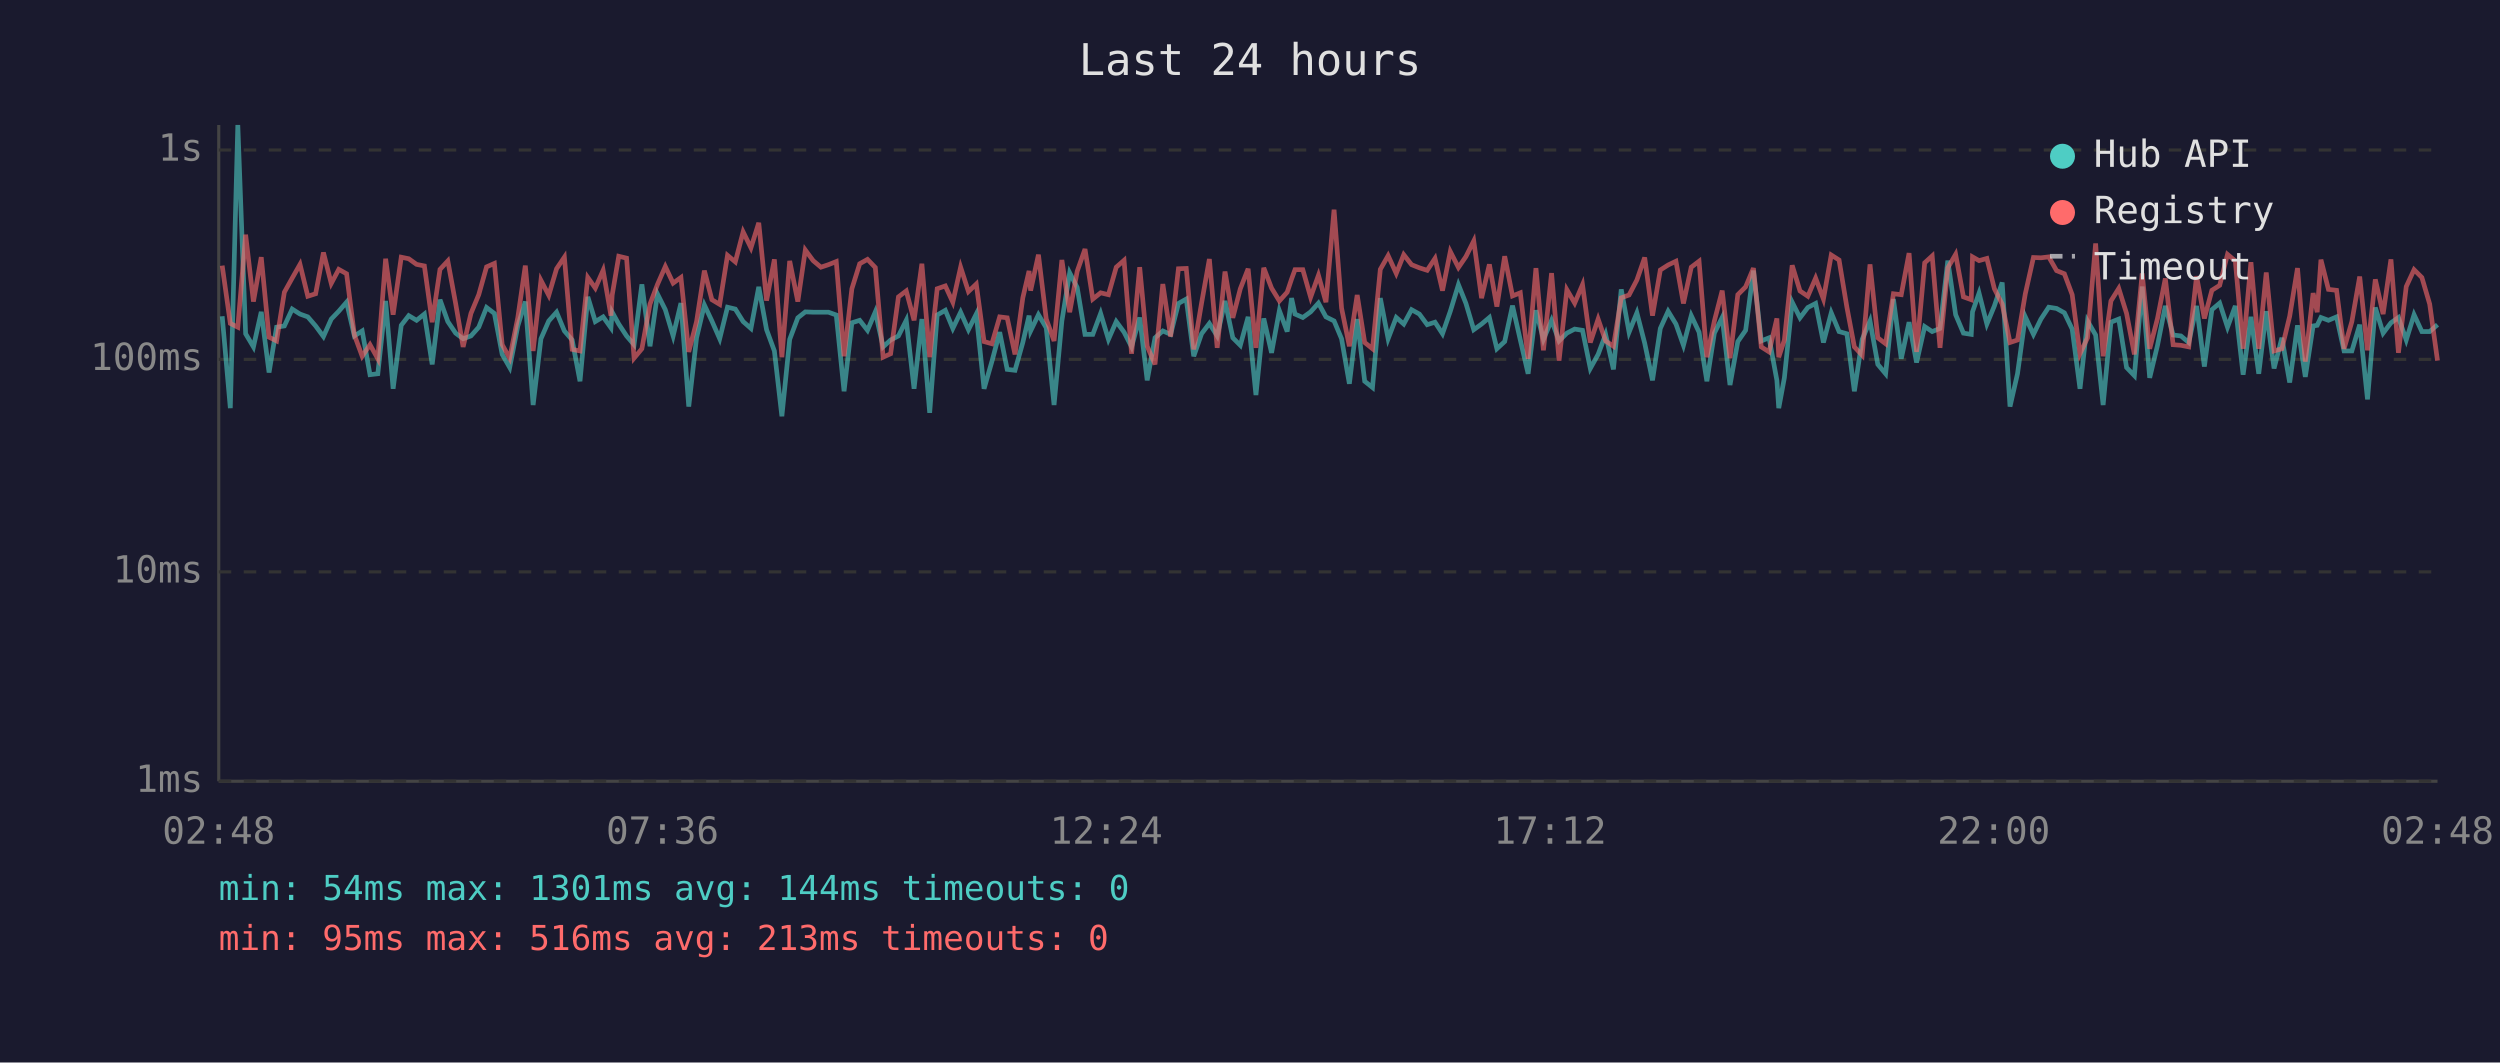
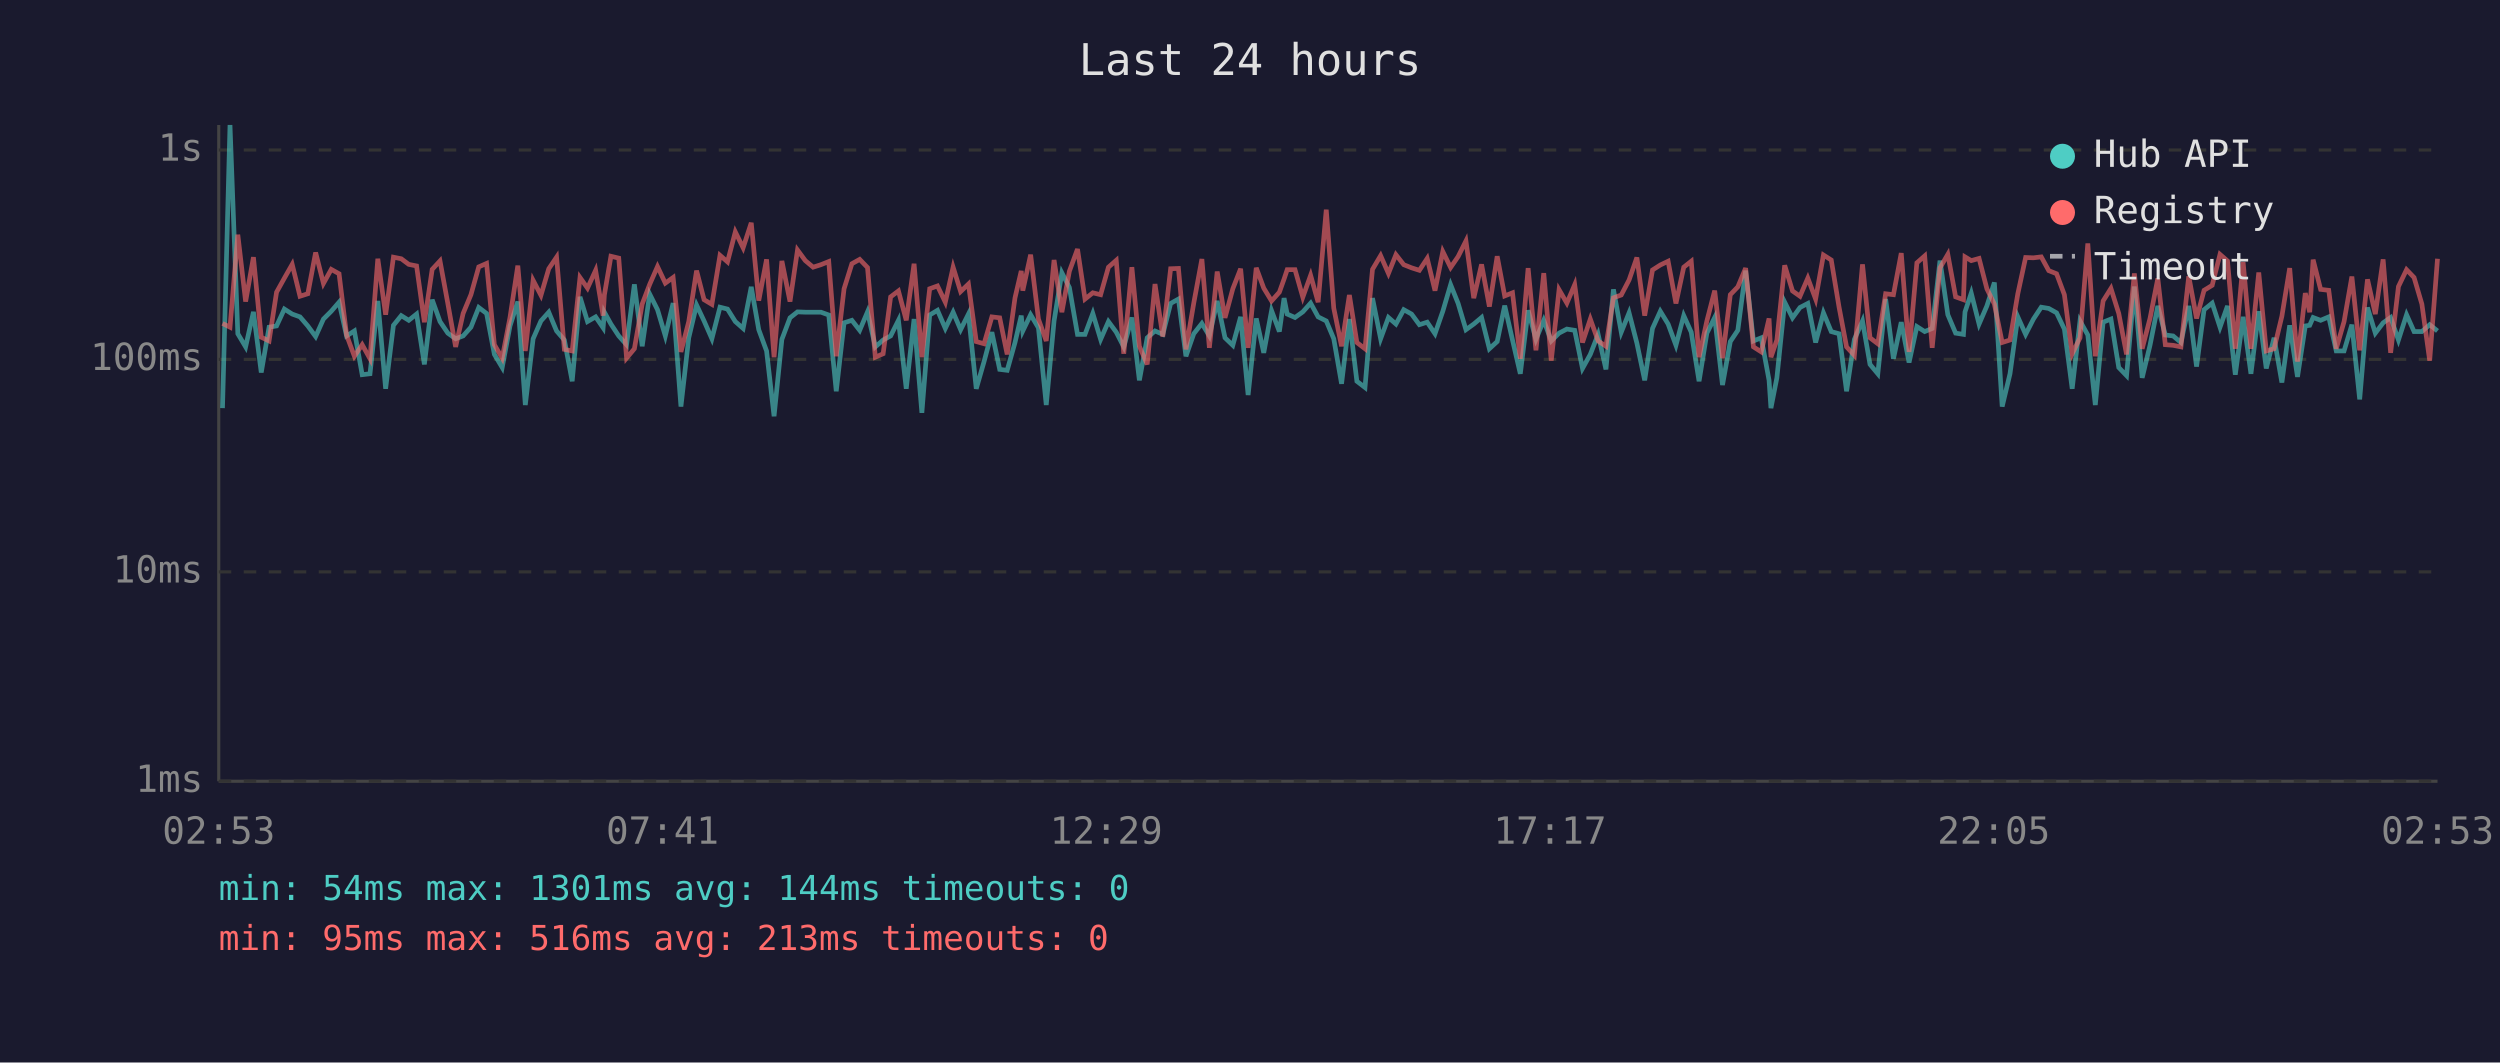
<svg xmlns="http://www.w3.org/2000/svg" viewBox="0 0 800 340" font-family="monospace" font-size="12">
  <rect width="800" height="340" fill="#1a1a2e" />
  <text x="400" y="24" fill="#e0e0e0" font-size="14" text-anchor="middle">Last 24 hours</text>
  <line x1="70" y1="40" x2="70" y2="250" stroke="#444" stroke-width="1" />
  <line x1="70" y1="250" x2="780" y2="250" stroke="#444" stroke-width="1" />
  <line x1="70" y1="250" x2="780" y2="250" stroke="#333" stroke-width="1" stroke-dasharray="4" />
  <text x="65" y="250" fill="#888" text-anchor="end" dominant-baseline="middle">1ms</text>
  <line x1="70" y1="183" x2="780" y2="183" stroke="#333" stroke-width="1" stroke-dasharray="4" />
  <text x="65" y="183" fill="#888" text-anchor="end" dominant-baseline="middle">10ms</text>
  <line x1="70" y1="115" x2="780" y2="115" stroke="#333" stroke-width="1" stroke-dasharray="4" />
  <text x="65" y="115" fill="#888" text-anchor="end" dominant-baseline="middle">100ms</text>
  <line x1="70" y1="48" x2="780" y2="48" stroke="#333" stroke-width="1" stroke-dasharray="4" />
  <text x="65" y="48" fill="#888" text-anchor="end" dominant-baseline="middle">1s</text>
-   <text x="70" y="270" fill="#888" text-anchor="middle">02:48</text>
-   <text x="212" y="270" fill="#888" text-anchor="middle">07:36</text>
-   <text x="354" y="270" fill="#888" text-anchor="middle">12:24</text>
-   <text x="496" y="270" fill="#888" text-anchor="middle">17:12</text>
-   <text x="638" y="270" fill="#888" text-anchor="middle">22:00</text>
-   <text x="780" y="270" fill="#888" text-anchor="middle">02:48</text>
-   <polyline points="71.1,101.2 73.7,130.6 76.1,40.0 78.6,106.8 81.1,111.0 83.6,99.8 86.1,119.2 88.5,104.7 91.0,104.3 93.5,98.9 96.0,100.5 98.5,101.4 101.0,104.3 103.5,107.7 106.0,102.1 108.4,99.6 110.9,96.7 113.4,107.5 115.9,105.9 118.4,119.9 120.9,119.6 123.4,96.3 125.8,124.4 128.4,104.1 130.8,101.0 133.3,102.5 135.8,100.5 138.3,116.6 140.8,95.9 143.3,102.9 145.8,106.6 148.2,108.4 150.7,107.5 153.2,104.7 155.7,98.4 158.2,100.3 160.7,113.4 163.1,117.6 165.7,104.3 168.1,96.5 170.6,129.6 173.1,108.4 175.6,102.7 178.1,99.9 180.6,105.9 183.1,108.8 185.6,122.0 188.1,95.0 190.5,102.9 193.0,101.4 195.5,104.9 195.9,99.9 198.0,103.7 200.5,107.5 202.9,110.3 205.4,91.0 208.0,110.8 210.4,94.1 212.9,99.1 215.4,107.5 217.9,97.0 220.4,130.1 222.9,108.1 225.4,97.6 227.8,102.7 230.3,108.4 232.8,98.3 235.3,98.9 237.8,102.9 240.3,105.1 242.8,91.8 245.3,105.5 247.8,112.3 250.2,133.2 252.7,108.6 255.3,101.7 257.7,99.8 260.2,99.9 262.7,99.9 265.1,99.9 267.6,100.8 270.1,125.2 272.6,103.3 275.1,102.5 277.6,105.7 280.1,99.8 282.6,111.0 285.0,108.8 287.5,107.5 290.0,102.5 292.5,124.4 295.0,102.1 297.5,132.1 299.9,100.8 302.5,99.3 304.9,105.1 307.4,99.9 309.9,105.5 312.4,100.5 314.9,124.4 317.4,115.7 319.9,106.3 322.3,118.2 324.8,118.5 327.3,109.6 329.3,101.0 329.8,105.9 332.3,100.7 334.8,104.9 337.3,129.6 339.8,102.7 342.3,87.3 344.7,92.0 347.2,107.0 349.7,107.0 352.2,100.3 354.7,108.6 357.2,102.9 359.7,106.3 362.1,111.0 364.7,101.6 367.1,121.7 369.6,108.1 372.1,105.9 374.6,107.0 377.1,97.1 379.6,95.7 382.0,114.0 384.5,106.8 387.0,103.5 389.5,107.5 392.0,96.3 394.5,108.1 396.9,110.5 399.4,101.4 401.9,126.4 404.4,101.9 406.9,112.9 409.4,99.4 411.9,106.1 413.3,95.4 414.4,100.5 416.9,101.6 419.4,99.8 421.9,97.0 424.3,101.4 426.9,102.7 429.3,108.4 431.8,122.8 434.3,102.1 436.7,122.0 439.2,124.0 441.7,95.4 444.2,108.4 446.8,101.6 449.2,103.7 451.7,99.1 454.2,100.5 456.7,103.9 459.2,103.1 461.6,106.8 464.1,99.6 466.7,91.1 469.1,97.1 471.6,105.5 474.1,103.7 476.6,101.6 479.0,111.6 481.5,109.3 484.0,97.8 486.5,108.8 489.0,119.6 491.5,99.3 493.9,108.6 496.5,102.5 498.9,109.1 501.4,106.6 503.9,105.3 506.4,105.7 508.9,117.9 511.4,113.4 513.8,107.0 516.3,118.2 518.8,92.6 521.3,106.3 523.8,100.1 526.3,109.8 528.8,121.7 531.3,105.1 533.8,99.6 536.3,103.7 538.7,110.5 541.2,101.0 543.7,106.3 546.2,122.0 548.6,106.6 551.1,101.6 553.6,123.2 556.1,109.3 558.6,105.7 561.1,86.6 563.6,109.1 566.1,108.1 568.6,121.7 569.2,130.6 571.0,120.9 573.5,96.7 576.0,101.7 578.5,98.4 581.0,97.1 583.5,109.6 586.0,100.1 588.5,106.1 591.0,106.8 593.4,125.2 595.9,108.6 598.4,102.7 600.9,116.6 603.4,119.6 605.9,95.7 608.4,114.8 610.9,103.1 613.3,116.0 615.9,104.5 618.3,106.1 620.8,105.1 623.3,83.4 625.8,100.7 628.3,106.6 630.8,107.0 631.2,99.8 633.3,93.8 635.8,103.7 638.2,97.9 640.7,90.4 643.2,130.1 645.6,119.6 648.1,101.4 650.7,107.0 653.1,102.1 655.6,98.3 658.1,98.7 660.6,100.1 663.1,105.3 665.6,124.4 668.0,102.7 670.6,107.2 673.0,129.6 675.5,103.1 678.0,102.1 680.5,117.6 683.0,120.2 685.5,91.7 687.9,120.9 690.4,110.5 692.9,97.9 695.4,107.2 697.9,107.5 700.4,109.6 702.9,97.9 705.4,117.3 707.8,99.1 710.3,97.0 712.8,104.7 715.3,97.9 717.8,119.9 720.3,101.4 722.8,119.6 725.2,99.6 727.7,117.9 730.2,108.1 732.7,122.4 735.2,104.1 737.7,120.6 740.2,104.3 741.5,104.1 742.7,101.6 745.1,102.5 747.7,101.4 750.1,112.3 752.6,112.3 755.1,103.9 757.6,127.8 760.1,98.4 762.6,106.6 765.1,103.3 767.5,101.6 770.0,108.8 772.5,100.7 775.0,106.1 777.5,106.1 780.0,103.9" fill="none" stroke="#4ecdc4" stroke-width="1.5" opacity="0.6" />
-   <polyline points="71.1,85.0 73.7,103.5 76.1,104.7 78.6,75.1 81.1,96.5 83.6,82.3 86.1,107.9 88.5,109.1 91.0,93.5 93.5,89.0 96.0,84.6 98.5,94.8 101.0,94.0 103.5,80.8 106.0,90.7 108.4,86.2 110.9,87.6 113.4,107.2 115.9,114.0 118.4,110.3 120.9,114.8 123.4,82.8 125.8,100.7 128.4,82.3 130.8,82.8 133.3,84.6 135.8,85.1 138.3,103.1 140.8,86.2 143.3,83.5 145.8,97.1 148.2,111.0 150.7,100.3 153.2,94.3 155.7,85.4 158.2,84.3 160.7,110.3 163.1,114.6 165.7,101.6 168.1,85.0 170.6,112.3 173.1,89.7 175.6,94.5 178.1,86.0 180.6,82.3 183.1,111.8 185.6,112.3 188.1,88.8 190.5,92.2 193.0,86.5 195.5,101.0 195.9,94.4 198.0,82.0 200.5,82.6 202.9,114.6 205.4,111.6 208.0,97.3 210.4,91.0 212.9,85.3 215.4,90.6 217.9,88.8 220.4,112.6 222.9,102.9 225.4,86.6 227.8,95.9 230.3,97.4 232.8,81.7 235.3,83.8 237.8,74.2 240.3,79.3 242.8,71.3 245.3,96.2 247.8,83.0 250.2,114.3 252.7,83.5 255.3,96.5 257.7,80.0 260.2,83.4 262.7,85.5 265.1,84.7 267.6,83.7 270.1,114.0 272.6,92.4 275.1,84.4 277.6,83.0 280.1,85.6 282.6,114.3 285.0,113.2 287.5,95.0 290.0,93.1 292.5,102.5 295.0,84.4 297.5,114.3 299.9,92.4 302.5,91.5 304.9,96.7 307.4,85.5 309.9,93.3 312.4,90.9 314.9,109.3 317.4,110.0 319.9,101.4 322.3,101.7 324.8,113.4 327.3,95.3 329.3,86.7 329.8,93.0 332.3,81.5 334.8,102.1 337.3,109.1 339.8,83.2 342.3,99.9 344.7,86.8 347.2,79.7 349.7,95.7 352.2,93.7 354.7,94.3 357.2,85.5 359.7,83.3 362.1,113.2 364.7,85.5 367.1,110.8 369.6,116.6 372.1,90.9 374.6,107.7 377.1,86.0 379.6,85.9 382.0,111.8 384.5,97.0 387.0,82.9 389.5,111.3 392.0,86.9 394.5,101.7 396.9,92.4 399.4,86.0 401.9,111.3 404.4,85.7 406.9,92.2 409.4,96.3 411.9,93.5 413.3,89.3 414.4,86.3 416.9,86.3 419.4,95.1 421.9,88.1 424.3,96.7 426.9,67.1 429.3,98.6 431.8,110.8 434.3,94.4 436.7,109.6 439.2,111.6 441.7,86.2 444.2,81.8 446.8,87.5 449.2,81.5 451.7,84.7 454.2,85.7 456.7,86.5 459.2,82.7 461.6,93.0 464.1,80.5 466.7,85.6 469.1,82.1 471.6,77.1 474.1,95.4 476.6,84.6 479.0,98.1 481.5,82.0 484.0,94.7 486.5,93.7 489.0,114.8 491.5,85.8 493.9,112.1 496.5,87.4 498.9,115.4 501.4,92.7 503.9,97.0 506.4,91.1 508.9,109.6 511.4,102.1 513.8,109.1 516.3,110.8 518.8,95.3 521.3,94.4 523.8,89.6 526.3,82.4 528.8,101.0 531.3,86.4 533.8,84.8 536.3,83.6 538.7,97.1 541.2,85.5 543.7,83.6 546.2,114.3 548.6,102.7 551.1,93.0 553.6,114.6 556.1,94.3 558.6,91.8 561.1,85.8 563.6,111.0 566.1,112.6 568.6,101.9 569.2,114.3 571.0,108.8 573.5,84.9 576.0,93.1 578.5,94.8 581.0,89.0 583.5,95.7 586.0,81.6 588.5,83.2 591.0,98.3 593.4,111.0 595.9,113.7 598.4,84.6 600.9,108.1 603.4,110.0 605.9,94.0 608.4,94.3 610.9,81.0 613.3,112.6 615.9,84.1 618.3,81.9 620.8,111.3 623.3,85.7 625.8,81.4 628.3,95.0 630.8,95.9 631.2,82.2 633.3,83.4 635.8,82.7 638.2,92.4 640.7,97.3 643.2,109.6 645.6,108.8 648.1,94.0 650.7,82.4 653.1,82.5 655.6,82.2 658.1,86.6 660.6,87.6 663.1,94.3 665.6,113.2 668.0,108.1 670.6,77.9 673.0,114.0 675.5,96.3 678.0,92.3 680.5,100.3 683.0,113.4 685.5,87.5 687.9,111.6 690.4,101.9 692.9,89.1 695.4,110.3 697.9,110.5 700.4,111.0 702.9,88.4 705.4,101.9 707.8,92.9 710.3,91.3 712.8,81.4 715.3,83.5 717.8,111.6 720.3,83.9 722.8,111.6 725.2,87.2 727.7,112.3 730.2,111.6 732.7,101.2 735.2,85.8 737.7,115.7 740.2,93.8 741.5,99.9 742.7,83.1 745.1,92.6 747.7,92.9 750.1,111.6 752.6,102.9 755.1,88.5 757.6,112.1 760.1,89.4 762.6,100.5 765.1,83.0 767.5,112.9 770.0,91.7 772.5,86.3 775.0,88.8 777.5,97.3 780.0,115.4" fill="none" stroke="#ff6b6b" stroke-width="1.5" opacity="0.6" />
+   <text x="70" y="270" fill="#888" text-anchor="middle">02:53</text>
+   <text x="212" y="270" fill="#888" text-anchor="middle">07:41</text>
+   <text x="354" y="270" fill="#888" text-anchor="middle">12:29</text>
+   <text x="496" y="270" fill="#888" text-anchor="middle">17:17</text>
+   <text x="638" y="270" fill="#888" text-anchor="middle">22:05</text>
+   <text x="780" y="270" fill="#888" text-anchor="middle">02:53</text>
+   <polyline points="71.2,130.6 73.6,40.0 76.1,106.8 78.6,111.0 81.1,99.8 83.6,119.2 86.1,104.7 88.5,104.3 91.0,98.9 93.5,100.5 96.0,101.4 98.5,104.3 101.0,107.7 103.5,102.1 106.0,99.6 108.5,96.7 110.9,107.5 113.4,105.9 115.9,119.9 118.4,119.6 120.9,96.3 123.4,124.4 125.9,104.1 128.4,101.0 130.8,102.5 133.3,100.5 135.8,116.6 138.3,95.9 140.8,102.9 143.3,106.6 145.8,108.4 148.2,107.5 150.7,104.7 153.2,98.4 155.7,100.3 158.2,113.4 160.7,117.6 163.2,104.3 165.7,96.5 168.1,129.6 170.6,108.4 173.1,102.7 175.6,99.9 178.1,105.9 180.6,108.8 183.1,122.0 185.6,95.0 188.0,102.9 190.6,101.4 193.0,104.9 193.4,99.9 195.5,103.7 198.0,107.5 200.5,110.3 203.0,91.0 205.5,110.8 207.9,94.1 210.4,99.1 212.9,107.5 215.4,97.0 217.9,130.1 220.4,108.1 222.9,97.6 225.3,102.7 227.8,108.4 230.4,98.3 232.8,98.9 235.3,102.9 237.8,105.1 240.4,91.8 242.8,105.5 245.3,112.3 247.7,133.2 250.2,108.6 252.8,101.7 255.2,99.8 257.7,99.9 260.2,99.9 262.7,99.9 265.2,100.8 267.6,125.2 270.1,103.3 272.6,102.5 275.1,105.7 277.6,99.8 280.1,111.0 282.6,108.8 285.0,107.5 287.5,102.5 290.0,124.4 292.5,102.1 295.0,132.1 297.5,100.8 300.0,99.3 302.5,105.1 305.0,99.9 307.4,105.5 309.9,100.5 312.4,124.4 314.9,115.7 317.4,106.3 319.9,118.2 322.3,118.5 324.8,109.6 326.8,101.0 327.3,105.9 329.8,100.7 332.3,104.9 334.8,129.6 337.3,102.7 339.8,87.3 342.2,92.0 344.8,107.0 347.2,107.0 349.7,100.3 352.2,108.6 354.7,102.9 357.2,106.3 359.6,111.0 362.2,101.6 364.6,121.7 367.1,108.1 369.6,105.9 372.1,107.0 374.6,97.1 377.1,95.7 379.5,114.0 382.0,106.8 384.6,103.5 387.0,107.5 389.5,96.3 392.0,108.1 394.5,110.5 397.0,101.4 399.4,126.4 402.0,101.9 404.4,112.9 406.9,99.4 409.4,106.1 410.9,95.4 411.9,100.5 414.4,101.6 416.9,99.8 419.4,97.0 421.8,101.4 424.4,102.7 426.8,108.4 429.3,122.8 431.8,102.1 434.2,122.0 436.8,124.0 439.2,95.4 441.8,108.4 444.3,101.6 446.7,103.7 449.2,99.1 451.7,100.5 454.2,103.9 456.7,103.1 459.2,106.8 461.7,99.6 464.2,91.1 466.6,97.1 469.1,105.5 471.6,103.7 474.1,101.6 476.6,111.6 479.1,109.3 481.5,97.8 484.0,108.8 486.5,119.6 489.0,99.3 491.5,108.6 494.0,102.5 496.4,109.1 498.9,106.6 501.4,105.3 503.9,105.7 506.4,117.9 508.9,113.4 511.4,107.0 513.9,118.2 516.3,92.6 518.8,106.3 521.3,100.1 523.8,109.8 526.3,121.7 528.8,105.1 531.3,99.6 533.8,103.7 536.3,110.5 538.8,101.0 541.2,106.3 543.7,122.0 546.2,106.6 548.7,101.6 551.2,123.2 553.7,109.3 556.1,105.7 558.6,86.6 561.1,109.1 563.6,108.1 566.1,121.7 566.7,130.6 568.6,120.9 571.1,96.7 573.6,101.7 576.0,98.4 578.5,97.1 581.0,109.6 583.5,100.1 586.0,106.1 588.5,106.8 590.9,125.2 593.4,108.6 596.0,102.7 598.4,116.6 600.9,119.6 603.4,95.7 605.9,114.8 608.4,103.1 610.9,116.0 613.4,104.5 615.9,106.1 618.3,105.1 620.8,83.4 623.3,100.7 625.8,106.6 628.3,107.0 628.8,99.8 630.8,93.8 633.3,103.7 635.8,97.9 638.2,90.4 640.7,130.1 643.2,119.6 645.7,101.4 648.2,107.0 650.7,102.1 653.2,98.3 655.6,98.7 658.1,100.1 660.6,105.3 663.1,124.4 665.6,102.7 668.1,107.2 670.5,129.6 673.0,103.1 675.5,102.1 678.0,117.6 680.5,120.2 683.0,91.7 685.5,120.9 688.0,110.5 690.5,97.9 692.9,107.2 695.4,107.5 697.9,109.6 700.4,97.9 702.9,117.3 705.3,99.1 707.9,97.0 710.4,104.7 712.8,97.9 715.3,119.9 717.8,101.4 720.3,119.6 722.8,99.6 725.2,117.9 727.7,108.1 730.2,122.4 732.7,104.1 735.2,120.6 737.7,104.3 739.1,104.1 740.2,101.6 742.6,102.5 745.2,101.4 747.6,112.3 750.1,112.3 752.6,103.9 755.1,127.8 757.6,98.4 760.1,106.6 762.6,103.3 765.0,101.6 767.5,108.8 770.1,100.7 772.5,106.1 775.0,106.1 777.5,103.9 780.0,105.9" fill="none" stroke="#4ecdc4" stroke-width="1.5" opacity="0.6" />
+   <polyline points="71.2,103.5 73.6,104.7 76.1,75.1 78.6,96.5 81.1,82.3 83.6,107.9 86.1,109.1 88.5,93.5 91.0,89.0 93.5,84.6 96.0,94.8 98.5,94.0 101.0,80.8 103.5,90.7 106.0,86.2 108.5,87.6 110.9,107.2 113.4,114.0 115.9,110.3 118.4,114.8 120.9,82.8 123.4,100.7 125.9,82.3 128.4,82.8 130.8,84.6 133.3,85.1 135.8,103.1 138.3,86.2 140.8,83.5 143.3,97.1 145.8,111.0 148.2,100.3 150.7,94.3 153.2,85.4 155.7,84.3 158.2,110.3 160.7,114.6 163.2,101.6 165.7,85.0 168.1,112.3 170.6,89.7 173.1,94.5 175.6,86.0 178.1,82.3 180.6,111.8 183.1,112.3 185.6,88.8 188.0,92.2 190.6,86.5 193.0,101.0 193.4,94.4 195.5,82.0 198.0,82.6 200.5,114.6 203.0,111.6 205.5,97.3 207.9,91.0 210.4,85.3 212.9,90.6 215.4,88.8 217.9,112.6 220.4,102.9 222.9,86.6 225.3,95.9 227.8,97.4 230.4,81.7 232.8,83.8 235.3,74.2 237.8,79.3 240.4,71.3 242.8,96.2 245.3,83.0 247.7,114.3 250.2,83.5 252.8,96.5 255.2,80.0 257.7,83.4 260.2,85.5 262.7,84.7 265.2,83.7 267.6,114.0 270.1,92.4 272.6,84.4 275.1,83.0 277.6,85.6 280.1,114.3 282.6,113.2 285.0,95.0 287.5,93.1 290.0,102.5 292.5,84.4 295.0,114.3 297.5,92.4 300.0,91.5 302.5,96.7 305.0,85.5 307.4,93.3 309.9,90.9 312.4,109.3 314.9,110.0 317.4,101.4 319.9,101.7 322.3,113.4 324.8,95.3 326.8,86.7 327.3,93.0 329.8,81.5 332.3,102.1 334.8,109.1 337.3,83.2 339.8,99.9 342.2,86.8 344.8,79.7 347.2,95.7 349.7,93.7 352.2,94.3 354.7,85.5 357.2,83.3 359.6,113.2 362.2,85.5 364.6,110.8 367.1,116.6 369.6,90.9 372.1,107.7 374.6,86.0 377.1,85.9 379.5,111.8 382.0,97.0 384.6,82.9 387.0,111.3 389.5,86.9 392.0,101.7 394.5,92.4 397.0,86.0 399.4,111.3 402.0,85.7 404.4,92.2 406.9,96.3 409.4,93.5 410.9,89.3 411.9,86.3 414.4,86.3 416.9,95.1 419.4,88.1 421.8,96.7 424.4,67.1 426.8,98.6 429.3,110.8 431.8,94.4 434.2,109.6 436.8,111.6 439.2,86.2 441.8,81.8 444.3,87.5 446.7,81.5 449.2,84.7 451.7,85.7 454.2,86.5 456.7,82.7 459.2,93.0 461.7,80.5 464.2,85.6 466.6,82.1 469.1,77.1 471.6,95.4 474.1,84.6 476.6,98.1 479.1,82.0 481.5,94.7 484.0,93.7 486.5,114.8 489.0,85.8 491.5,112.1 494.0,87.4 496.4,115.4 498.9,92.7 501.4,97.0 503.9,91.1 506.4,109.6 508.9,102.1 511.4,109.1 513.9,110.8 516.3,95.3 518.8,94.4 521.3,89.6 523.8,82.4 526.3,101.0 528.8,86.4 531.3,84.8 533.8,83.6 536.3,97.1 538.8,85.5 541.2,83.6 543.7,114.3 546.2,102.7 548.7,93.0 551.2,114.6 553.7,94.3 556.1,91.8 558.6,85.8 561.1,111.0 563.6,112.6 566.1,101.9 566.7,114.3 568.6,108.8 571.1,84.9 573.6,93.1 576.0,94.8 578.5,89.0 581.0,95.7 583.5,81.6 586.0,83.2 588.5,98.3 590.9,111.0 593.4,113.7 596.0,84.6 598.4,108.1 600.9,110.0 603.4,94.0 605.9,94.3 608.4,81.0 610.9,112.6 613.4,84.1 615.9,81.9 618.3,111.3 620.8,85.7 623.3,81.4 625.8,95.0 628.3,95.9 628.8,82.2 630.8,83.4 633.3,82.7 635.8,92.4 638.2,97.3 640.7,109.6 643.2,108.8 645.7,94.0 648.2,82.4 650.7,82.5 653.2,82.2 655.6,86.6 658.1,87.6 660.6,94.3 663.1,113.2 665.6,108.1 668.1,77.9 670.5,114.0 673.0,96.3 675.5,92.3 678.0,100.3 680.5,113.4 683.0,87.5 685.5,111.6 688.0,101.9 690.5,89.1 692.9,110.3 695.4,110.5 697.9,111.0 700.4,88.4 702.9,101.9 705.3,92.9 707.9,91.3 710.4,81.4 712.8,83.5 715.3,111.6 717.8,83.9 720.3,111.6 722.8,87.2 725.2,112.3 727.7,111.6 730.2,101.2 732.7,85.8 735.2,115.7 737.7,93.8 739.1,99.9 740.2,83.1 742.6,92.6 745.2,92.9 747.6,111.6 750.1,102.9 752.6,88.5 755.1,112.1 757.6,89.4 760.1,100.5 762.6,83.0 765.0,112.9 767.5,91.7 770.1,86.3 772.5,88.8 775.0,97.3 777.5,115.4 780.0,82.8" fill="none" stroke="#ff6b6b" stroke-width="1.5" opacity="0.6" />
  <circle cx="660" cy="50" r="4" fill="#4ecdc4" />
  <text x="670" y="50" fill="#e0e0e0" dominant-baseline="middle">Hub API</text>
  <circle cx="660" cy="68" r="4" fill="#ff6b6b" />
  <text x="670" y="68" fill="#e0e0e0" dominant-baseline="middle">Registry</text>
  <line x1="656" y1="82" x2="664" y2="82" stroke="#e0e0e0" stroke-width="1.5" stroke-dasharray="4,3" opacity="0.7" />
  <text x="670" y="86" fill="#e0e0e0" dominant-baseline="middle">Timeout</text>
  <text x="70" y="288" fill="#4ecdc4" font-size="11">min: 54ms  max: 1301ms  avg: 144ms  timeouts: 0</text>
  <text x="70" y="304" fill="#ff6b6b" font-size="11">min: 95ms  max: 516ms  avg: 213ms  timeouts: 0</text>
</svg>
